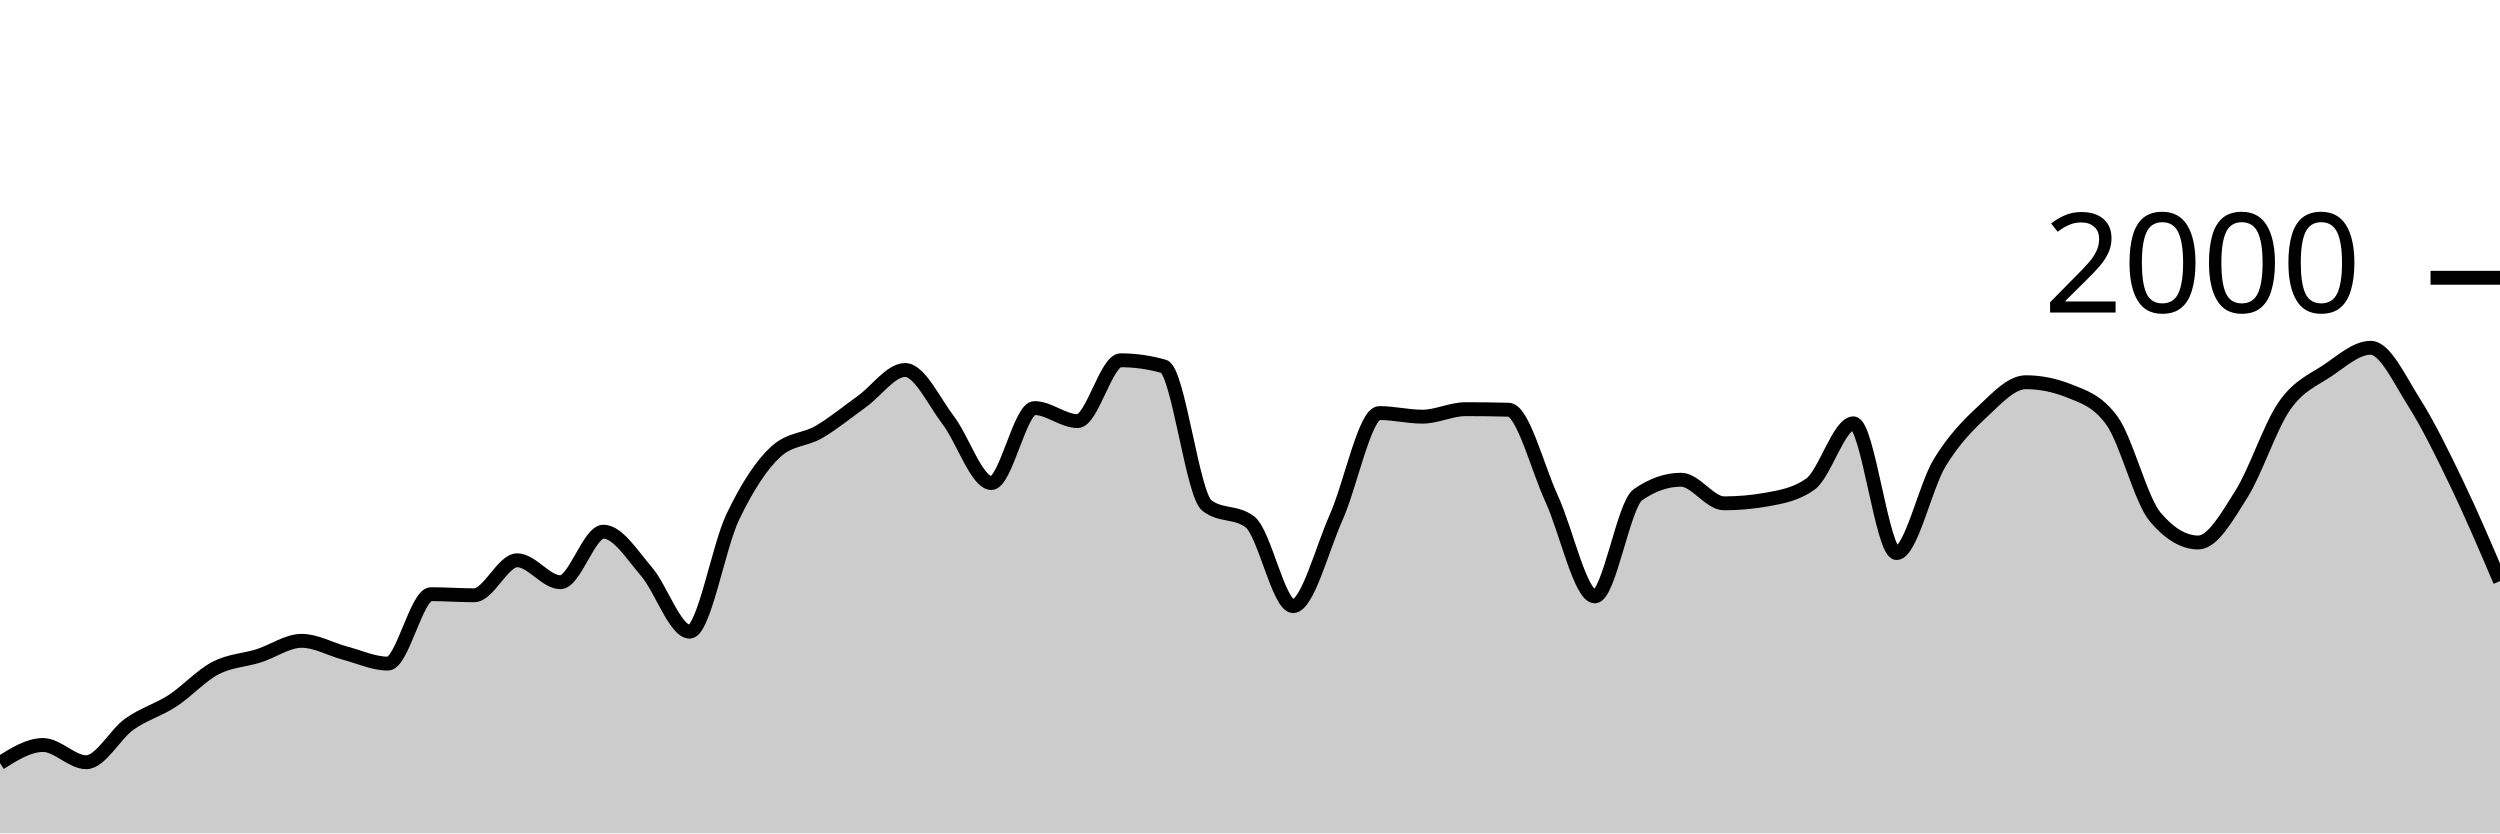
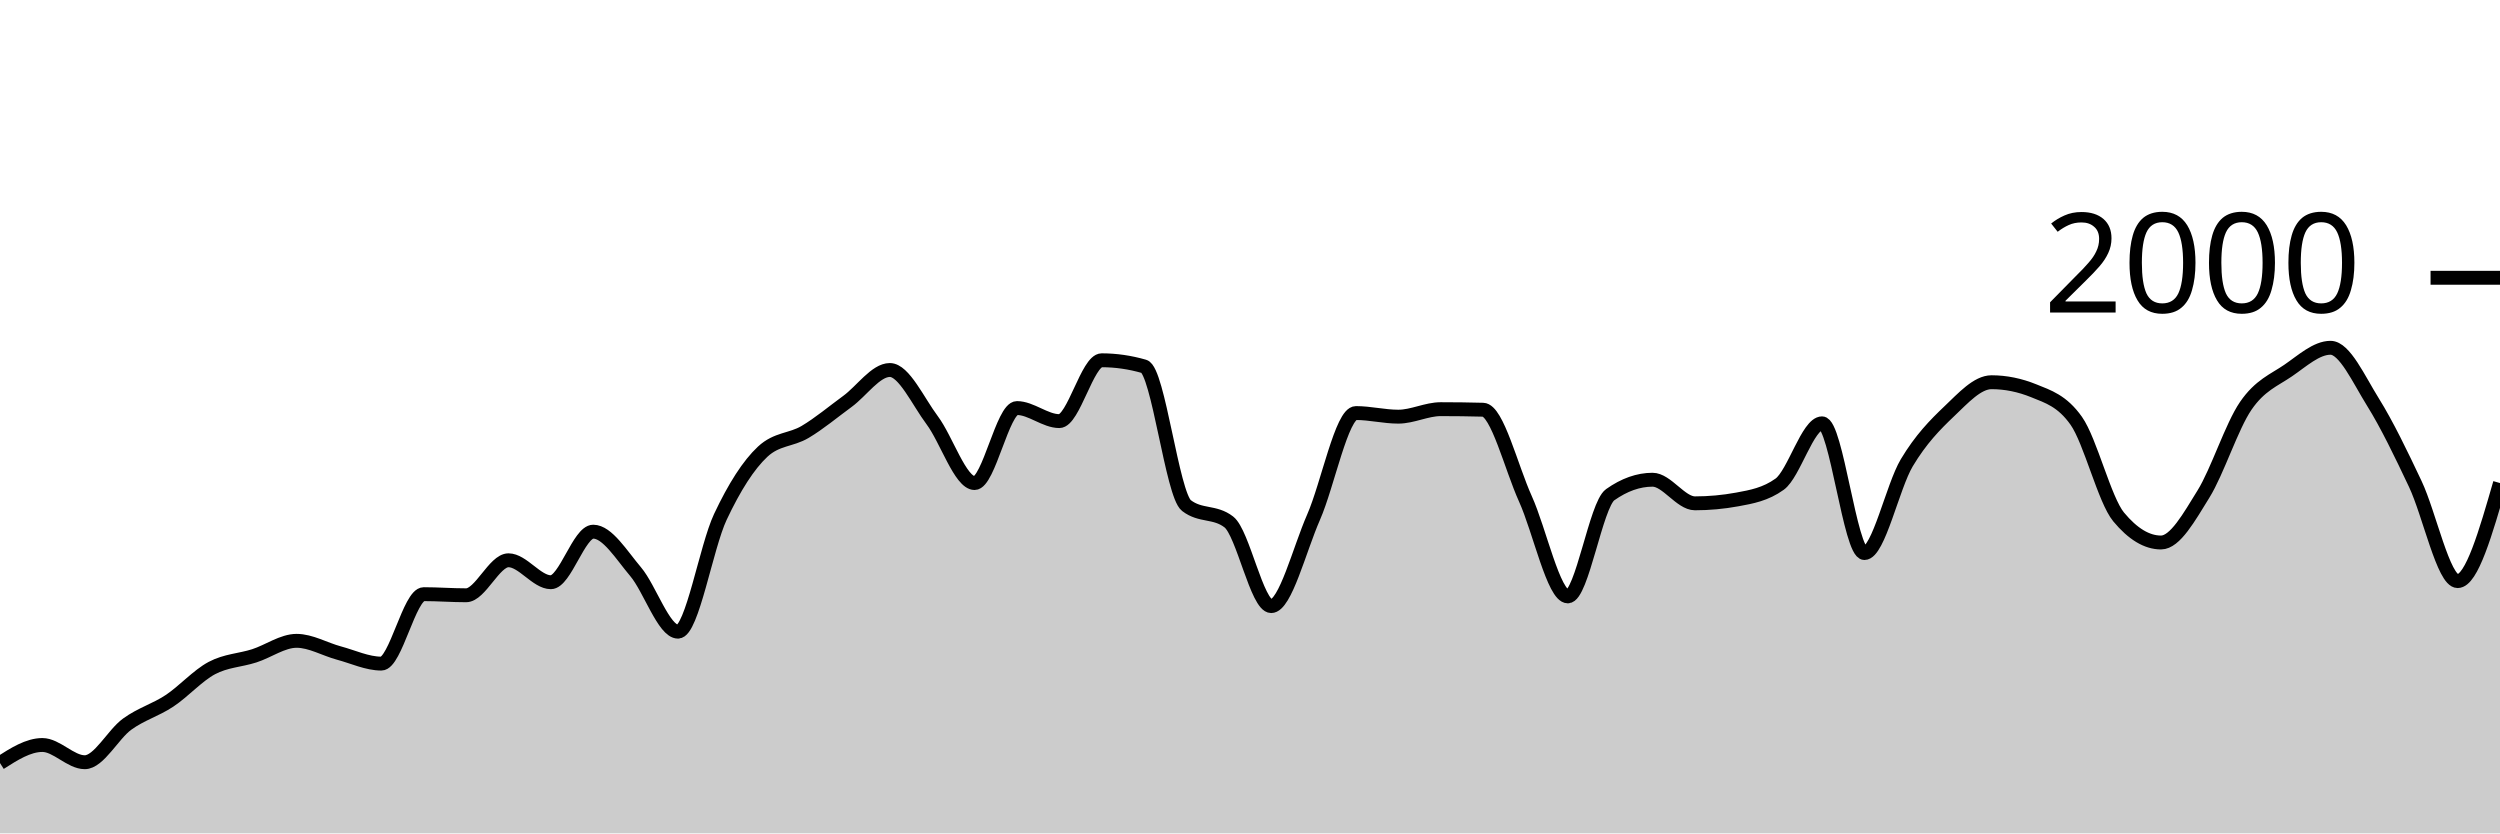
<svg xmlns="http://www.w3.org/2000/svg" viewBox="0 0 180 60">
  <g transform="translate(0,20)">
-     <path class="area" fill="rgba(0, 0, 0, 0.2)" d="M0,34.94C1.034,34.29,2.069,33.64,3.103,33.64C4.138,33.64,5.172,34.88,6.207,34.88C7.241,34.88,8.276,32.877,9.31,32.14C10.345,31.403,11.379,31.133,12.414,30.46C13.448,29.787,14.483,28.64,15.517,28.1C16.552,27.56,17.586,27.547,18.621,27.22C19.655,26.893,20.69,26.14,21.724,26.14C22.759,26.14,23.793,26.747,24.828,27.02C25.862,27.293,26.897,27.78,27.931,27.78C28.966,27.78,30,22.78,31.034,22.78C32.069,22.78,33.103,22.86,34.138,22.86C35.172,22.86,36.207,20.34,37.241,20.34C38.276,20.34,39.31,21.92,40.345,21.92C41.379,21.92,42.414,18.28,43.448,18.28C44.483,18.28,45.517,19.96,46.552,21.16C47.586,22.36,48.621,25.48,49.655,25.48C50.69,25.48,51.724,19.38,52.759,17.22C53.793,15.06,54.828,13.467,55.862,12.52C56.897,11.573,57.931,11.703,58.966,11.1C60,10.497,61.034,9.643,62.069,8.9C63.103,8.157,64.138,6.64,65.172,6.64C66.207,6.64,67.241,8.903,68.276,10.26C69.31,11.617,70.345,14.78,71.379,14.78C72.414,14.78,73.448,9.38,74.483,9.38C75.517,9.38,76.552,10.32,77.586,10.32C78.621,10.32,79.655,5.94,80.69,5.94C81.724,5.94,82.759,6.087,83.793,6.38C84.828,6.673,85.862,15.613,86.897,16.4C87.931,17.187,88.966,16.793,90,17.58C91.034,18.367,92.069,23.64,93.103,23.64C94.138,23.64,95.172,19.557,96.207,17.24C97.241,14.923,98.276,9.74,99.31,9.74C100.345,9.74,101.379,10,102.414,10C103.448,10,104.483,9.46,105.517,9.46C106.552,9.46,107.586,9.473,108.621,9.5C109.655,9.527,110.69,13.68,111.724,15.92C112.759,18.16,113.793,22.94,114.828,22.94C115.862,22.94,116.897,16.34,117.931,15.62C118.966,14.9,120,14.54,121.034,14.54C122.069,14.54,123.103,16.24,124.138,16.24C125.172,16.24,126.207,16.147,127.241,15.96C128.276,15.773,129.31,15.593,130.345,14.86C131.379,14.127,132.414,10.48,133.448,10.48C134.483,10.48,135.517,19.82,136.552,19.82C137.586,19.82,138.621,15.02,139.655,13.32C140.69,11.62,141.724,10.587,142.759,9.62C143.793,8.653,144.828,7.52,145.862,7.52C146.897,7.52,147.931,7.727,148.966,8.14C150,8.553,151.034,8.86,152.069,10.3C153.103,11.74,154.138,15.993,155.172,17.22C156.207,18.447,157.241,19.06,158.276,19.06C159.31,19.06,160.345,17.22,161.379,15.58C162.414,13.94,163.448,10.703,164.483,9.22C165.517,7.737,166.552,7.377,167.586,6.68C168.621,5.983,169.655,5.04,170.69,5.04C171.724,5.04,172.759,7.307,173.793,8.94C174.828,10.573,175.862,12.69,176.897,14.84C177.931,16.99,178.966,19.415,180,21.84L180,40C178.966,40,177.931,40,176.897,40C175.862,40,174.828,40,173.793,40C172.759,40,171.724,40,170.69,40C169.655,40,168.621,40,167.586,40C166.552,40,165.517,40,164.483,40C163.448,40,162.414,40,161.379,40C160.345,40,159.31,40,158.276,40C157.241,40,156.207,40,155.172,40C154.138,40,153.103,40,152.069,40C151.034,40,150,40,148.966,40C147.931,40,146.897,40,145.862,40C144.828,40,143.793,40,142.759,40C141.724,40,140.69,40,139.655,40C138.621,40,137.586,40,136.552,40C135.517,40,134.483,40,133.448,40C132.414,40,131.379,40,130.345,40C129.31,40,128.276,40,127.241,40C126.207,40,125.172,40,124.138,40C123.103,40,122.069,40,121.034,40C120,40,118.966,40,117.931,40C116.897,40,115.862,40,114.828,40C113.793,40,112.759,40,111.724,40C110.69,40,109.655,40,108.621,40C107.586,40,106.552,40,105.517,40C104.483,40,103.448,40,102.414,40C101.379,40,100.345,40,99.31,40C98.276,40,97.241,40,96.207,40C95.172,40,94.138,40,93.103,40C92.069,40,91.034,40,90,40C88.966,40,87.931,40,86.897,40C85.862,40,84.828,40,83.793,40C82.759,40,81.724,40,80.69,40C79.655,40,78.621,40,77.586,40C76.552,40,75.517,40,74.483,40C73.448,40,72.414,40,71.379,40C70.345,40,69.31,40,68.276,40C67.241,40,66.207,40,65.172,40C64.138,40,63.103,40,62.069,40C61.034,40,60,40,58.966,40C57.931,40,56.897,40,55.862,40C54.828,40,53.793,40,52.759,40C51.724,40,50.69,40,49.655,40C48.621,40,47.586,40,46.552,40C45.517,40,44.483,40,43.448,40C42.414,40,41.379,40,40.345,40C39.31,40,38.276,40,37.241,40C36.207,40,35.172,40,34.138,40C33.103,40,32.069,40,31.034,40C30,40,28.966,40,27.931,40C26.897,40,25.862,40,24.828,40C23.793,40,22.759,40,21.724,40C20.69,40,19.655,40,18.621,40C17.586,40,16.552,40,15.517,40C14.483,40,13.448,40,12.414,40C11.379,40,10.345,40,9.31,40C8.276,40,7.241,40,6.207,40C5.172,40,4.138,40,3.103,40C2.069,40,1.034,40,0,40Z" />
-     <path class="line" stroke="black" fill="none" d="M0,34.94C1.034,34.29,2.069,33.64,3.103,33.64C4.138,33.64,5.172,34.88,6.207,34.88C7.241,34.88,8.276,32.877,9.31,32.14C10.345,31.403,11.379,31.133,12.414,30.46C13.448,29.787,14.483,28.64,15.517,28.1C16.552,27.56,17.586,27.547,18.621,27.22C19.655,26.893,20.69,26.14,21.724,26.14C22.759,26.14,23.793,26.747,24.828,27.02C25.862,27.293,26.897,27.78,27.931,27.78C28.966,27.78,30,22.78,31.034,22.78C32.069,22.78,33.103,22.86,34.138,22.86C35.172,22.86,36.207,20.34,37.241,20.34C38.276,20.34,39.31,21.92,40.345,21.92C41.379,21.92,42.414,18.28,43.448,18.28C44.483,18.28,45.517,19.96,46.552,21.16C47.586,22.36,48.621,25.48,49.655,25.48C50.69,25.48,51.724,19.38,52.759,17.22C53.793,15.06,54.828,13.467,55.862,12.52C56.897,11.573,57.931,11.703,58.966,11.1C60,10.497,61.034,9.643,62.069,8.9C63.103,8.157,64.138,6.64,65.172,6.64C66.207,6.64,67.241,8.903,68.276,10.26C69.31,11.617,70.345,14.78,71.379,14.78C72.414,14.78,73.448,9.38,74.483,9.38C75.517,9.38,76.552,10.32,77.586,10.32C78.621,10.32,79.655,5.94,80.69,5.94C81.724,5.94,82.759,6.087,83.793,6.38C84.828,6.673,85.862,15.613,86.897,16.4C87.931,17.187,88.966,16.793,90,17.58C91.034,18.367,92.069,23.64,93.103,23.64C94.138,23.64,95.172,19.557,96.207,17.24C97.241,14.923,98.276,9.74,99.31,9.74C100.345,9.74,101.379,10,102.414,10C103.448,10,104.483,9.46,105.517,9.46C106.552,9.46,107.586,9.473,108.621,9.5C109.655,9.527,110.69,13.68,111.724,15.92C112.759,18.16,113.793,22.94,114.828,22.94C115.862,22.94,116.897,16.34,117.931,15.62C118.966,14.9,120,14.54,121.034,14.54C122.069,14.54,123.103,16.24,124.138,16.24C125.172,16.24,126.207,16.147,127.241,15.96C128.276,15.773,129.31,15.593,130.345,14.86C131.379,14.127,132.414,10.48,133.448,10.48C134.483,10.48,135.517,19.82,136.552,19.82C137.586,19.82,138.621,15.02,139.655,13.32C140.69,11.62,141.724,10.587,142.759,9.62C143.793,8.653,144.828,7.52,145.862,7.52C146.897,7.52,147.931,7.727,148.966,8.14C150,8.553,151.034,8.86,152.069,10.3C153.103,11.74,154.138,15.993,155.172,17.22C156.207,18.447,157.241,19.06,158.276,19.06C159.31,19.06,160.345,17.22,161.379,15.58C162.414,13.94,163.448,10.703,164.483,9.22C165.517,7.737,166.552,7.377,167.586,6.68C168.621,5.983,169.655,5.04,170.69,5.04C171.724,5.04,172.759,7.307,173.793,8.94C174.828,10.573,175.862,12.69,176.897,14.84C177.931,16.99,178.966,19.415,180,21.84" />
+     <path class="area" fill="rgba(0, 0, 0, 0.2)" d="M0,34.94C1.017,34.29,2.034,33.64,3.051,33.64C4.068,33.64,5.085,34.88,6.102,34.88C7.119,34.88,8.136,32.877,9.153,32.14C10.169,31.403,11.186,31.133,12.203,30.46C13.22,29.787,14.237,28.64,15.254,28.1C16.271,27.56,17.288,27.547,18.305,27.22C19.322,26.893,20.339,26.14,21.356,26.14C22.373,26.14,23.39,26.747,24.407,27.02C25.424,27.293,26.441,27.78,27.458,27.78C28.475,27.78,29.492,22.78,30.508,22.78C31.525,22.78,32.542,22.86,33.559,22.86C34.576,22.86,35.593,20.34,36.61,20.34C37.627,20.34,38.644,21.92,39.661,21.92C40.678,21.92,41.695,18.28,42.712,18.28C43.729,18.28,44.746,19.96,45.763,21.16C46.78,22.36,47.797,25.48,48.814,25.48C49.831,25.48,50.847,19.38,51.864,17.22C52.881,15.06,53.898,13.467,54.915,12.52C55.932,11.573,56.949,11.703,57.966,11.1C58.983,10.497,60,9.643,61.017,8.9C62.034,8.157,63.051,6.64,64.068,6.64C65.085,6.64,66.102,8.903,67.119,10.26C68.136,11.617,69.153,14.78,70.169,14.78C71.186,14.78,72.203,9.38,73.22,9.38C74.237,9.38,75.254,10.32,76.271,10.32C77.288,10.32,78.305,5.94,79.322,5.94C80.339,5.94,81.356,6.087,82.373,6.38C83.39,6.673,84.407,15.613,85.424,16.4C86.441,17.187,87.458,16.793,88.475,17.58C89.492,18.367,90.508,23.64,91.525,23.64C92.542,23.64,93.559,19.557,94.576,17.24C95.593,14.923,96.61,9.74,97.627,9.74C98.644,9.74,99.661,10,100.678,10C101.695,10,102.712,9.46,103.729,9.46C104.746,9.46,105.763,9.473,106.78,9.5C107.797,9.527,108.814,13.68,109.831,15.92C110.847,18.16,111.864,22.94,112.881,22.94C113.898,22.94,114.915,16.34,115.932,15.62C116.949,14.9,117.966,14.54,118.983,14.54C120,14.54,121.017,16.24,122.034,16.24C123.051,16.24,124.068,16.147,125.085,15.96C126.102,15.773,127.119,15.593,128.136,14.86C129.153,14.127,130.169,10.48,131.186,10.48C132.203,10.48,133.22,19.82,134.237,19.82C135.254,19.82,136.271,15.02,137.288,13.32C138.305,11.62,139.322,10.587,140.339,9.62C141.356,8.653,142.373,7.52,143.39,7.52C144.407,7.52,145.424,7.727,146.441,8.14C147.458,8.553,148.475,8.86,149.492,10.3C150.508,11.74,151.525,15.993,152.542,17.22C153.559,18.447,154.576,19.06,155.593,19.06C156.61,19.06,157.627,17.22,158.644,15.58C159.661,13.94,160.678,10.703,161.695,9.22C162.712,7.737,163.729,7.377,164.746,6.68C165.763,5.983,166.78,5.04,167.797,5.04C168.814,5.04,169.831,7.307,170.847,8.94C171.864,10.573,172.881,12.69,173.898,14.84C174.915,16.99,175.932,21.84,176.949,21.84C177.966,21.84,178.983,18.31,180,14.78L180,40C178.983,40,177.966,40,176.949,40C175.932,40,174.915,40,173.898,40C172.881,40,171.864,40,170.847,40C169.831,40,168.814,40,167.797,40C166.78,40,165.763,40,164.746,40C163.729,40,162.712,40,161.695,40C160.678,40,159.661,40,158.644,40C157.627,40,156.61,40,155.593,40C154.576,40,153.559,40,152.542,40C151.525,40,150.508,40,149.492,40C148.475,40,147.458,40,146.441,40C145.424,40,144.407,40,143.39,40C142.373,40,141.356,40,140.339,40C139.322,40,138.305,40,137.288,40C136.271,40,135.254,40,134.237,40C133.22,40,132.203,40,131.186,40C130.169,40,129.153,40,128.136,40C127.119,40,126.102,40,125.085,40C124.068,40,123.051,40,122.034,40C121.017,40,120,40,118.983,40C117.966,40,116.949,40,115.932,40C114.915,40,113.898,40,112.881,40C111.864,40,110.847,40,109.831,40C108.814,40,107.797,40,106.78,40C105.763,40,104.746,40,103.729,40C102.712,40,101.695,40,100.678,40C99.661,40,98.644,40,97.627,40C96.61,40,95.593,40,94.576,40C93.559,40,92.542,40,91.525,40C90.508,40,89.492,40,88.475,40C87.458,40,86.441,40,85.424,40C84.407,40,83.39,40,82.373,40C81.356,40,80.339,40,79.322,40C78.305,40,77.288,40,76.271,40C75.254,40,74.237,40,73.22,40C72.203,40,71.186,40,70.169,40C69.153,40,68.136,40,67.119,40C66.102,40,65.085,40,64.068,40C63.051,40,62.034,40,61.017,40C60,40,58.983,40,57.966,40C56.949,40,55.932,40,54.915,40C53.898,40,52.881,40,51.864,40C50.847,40,49.831,40,48.814,40C47.797,40,46.78,40,45.763,40C44.746,40,43.729,40,42.712,40C41.695,40,40.678,40,39.661,40C38.644,40,37.627,40,36.61,40C35.593,40,34.576,40,33.559,40C32.542,40,31.525,40,30.508,40C29.492,40,28.475,40,27.458,40C26.441,40,25.424,40,24.407,40C23.39,40,22.373,40,21.356,40C20.339,40,19.322,40,18.305,40C17.288,40,16.271,40,15.254,40C14.237,40,13.22,40,12.203,40C11.186,40,10.169,40,9.153,40C8.136,40,7.119,40,6.102,40C5.085,40,4.068,40,3.051,40C2.034,40,1.017,40,0,40Z" />
+     <path class="line" stroke="black" fill="none" d="M0,34.94C1.017,34.29,2.034,33.64,3.051,33.64C4.068,33.64,5.085,34.88,6.102,34.88C7.119,34.88,8.136,32.877,9.153,32.14C10.169,31.403,11.186,31.133,12.203,30.46C13.22,29.787,14.237,28.64,15.254,28.1C16.271,27.56,17.288,27.547,18.305,27.22C19.322,26.893,20.339,26.14,21.356,26.14C22.373,26.14,23.39,26.747,24.407,27.02C25.424,27.293,26.441,27.78,27.458,27.78C28.475,27.78,29.492,22.78,30.508,22.78C31.525,22.78,32.542,22.86,33.559,22.86C34.576,22.86,35.593,20.34,36.61,20.34C37.627,20.34,38.644,21.92,39.661,21.92C40.678,21.92,41.695,18.28,42.712,18.28C43.729,18.28,44.746,19.96,45.763,21.16C46.78,22.36,47.797,25.48,48.814,25.48C49.831,25.48,50.847,19.38,51.864,17.22C52.881,15.06,53.898,13.467,54.915,12.52C55.932,11.573,56.949,11.703,57.966,11.1C58.983,10.497,60,9.643,61.017,8.9C62.034,8.157,63.051,6.64,64.068,6.64C65.085,6.64,66.102,8.903,67.119,10.26C68.136,11.617,69.153,14.78,70.169,14.78C71.186,14.78,72.203,9.38,73.22,9.38C74.237,9.38,75.254,10.32,76.271,10.32C77.288,10.32,78.305,5.94,79.322,5.94C80.339,5.94,81.356,6.087,82.373,6.38C83.39,6.673,84.407,15.613,85.424,16.4C86.441,17.187,87.458,16.793,88.475,17.58C89.492,18.367,90.508,23.64,91.525,23.64C92.542,23.64,93.559,19.557,94.576,17.24C95.593,14.923,96.61,9.74,97.627,9.74C98.644,9.74,99.661,10,100.678,10C101.695,10,102.712,9.46,103.729,9.46C104.746,9.46,105.763,9.473,106.78,9.5C107.797,9.527,108.814,13.68,109.831,15.92C110.847,18.16,111.864,22.94,112.881,22.94C113.898,22.94,114.915,16.34,115.932,15.62C116.949,14.9,117.966,14.54,118.983,14.54C120,14.54,121.017,16.24,122.034,16.24C123.051,16.24,124.068,16.147,125.085,15.96C126.102,15.773,127.119,15.593,128.136,14.86C129.153,14.127,130.169,10.48,131.186,10.48C132.203,10.48,133.22,19.82,134.237,19.82C135.254,19.82,136.271,15.02,137.288,13.32C138.305,11.62,139.322,10.587,140.339,9.62C141.356,8.653,142.373,7.52,143.39,7.52C144.407,7.52,145.424,7.727,146.441,8.14C147.458,8.553,148.475,8.86,149.492,10.3C150.508,11.74,151.525,15.993,152.542,17.22C153.559,18.447,154.576,19.06,155.593,19.06C156.61,19.06,157.627,17.22,158.644,15.58C159.661,13.94,160.678,10.703,161.695,9.22C162.712,7.737,163.729,7.377,164.746,6.68C165.763,5.983,166.78,5.04,167.797,5.04C168.814,5.04,169.831,7.307,170.847,8.94C171.864,10.573,172.881,12.69,173.898,14.84C174.915,16.99,175.932,21.84,176.949,21.84C177.966,21.84,178.983,18.31,180,14.78" />
    <path class="axis-ceiling" stroke-width="1" stroke="black" fill="none" d="M175,0L180,0" />
    <text class="axis-ceiling-label" font-family="sans-serif" text-anchor="end" font-size="10px" x="170" y="2.5">2000</text>
  </g>
</svg>
